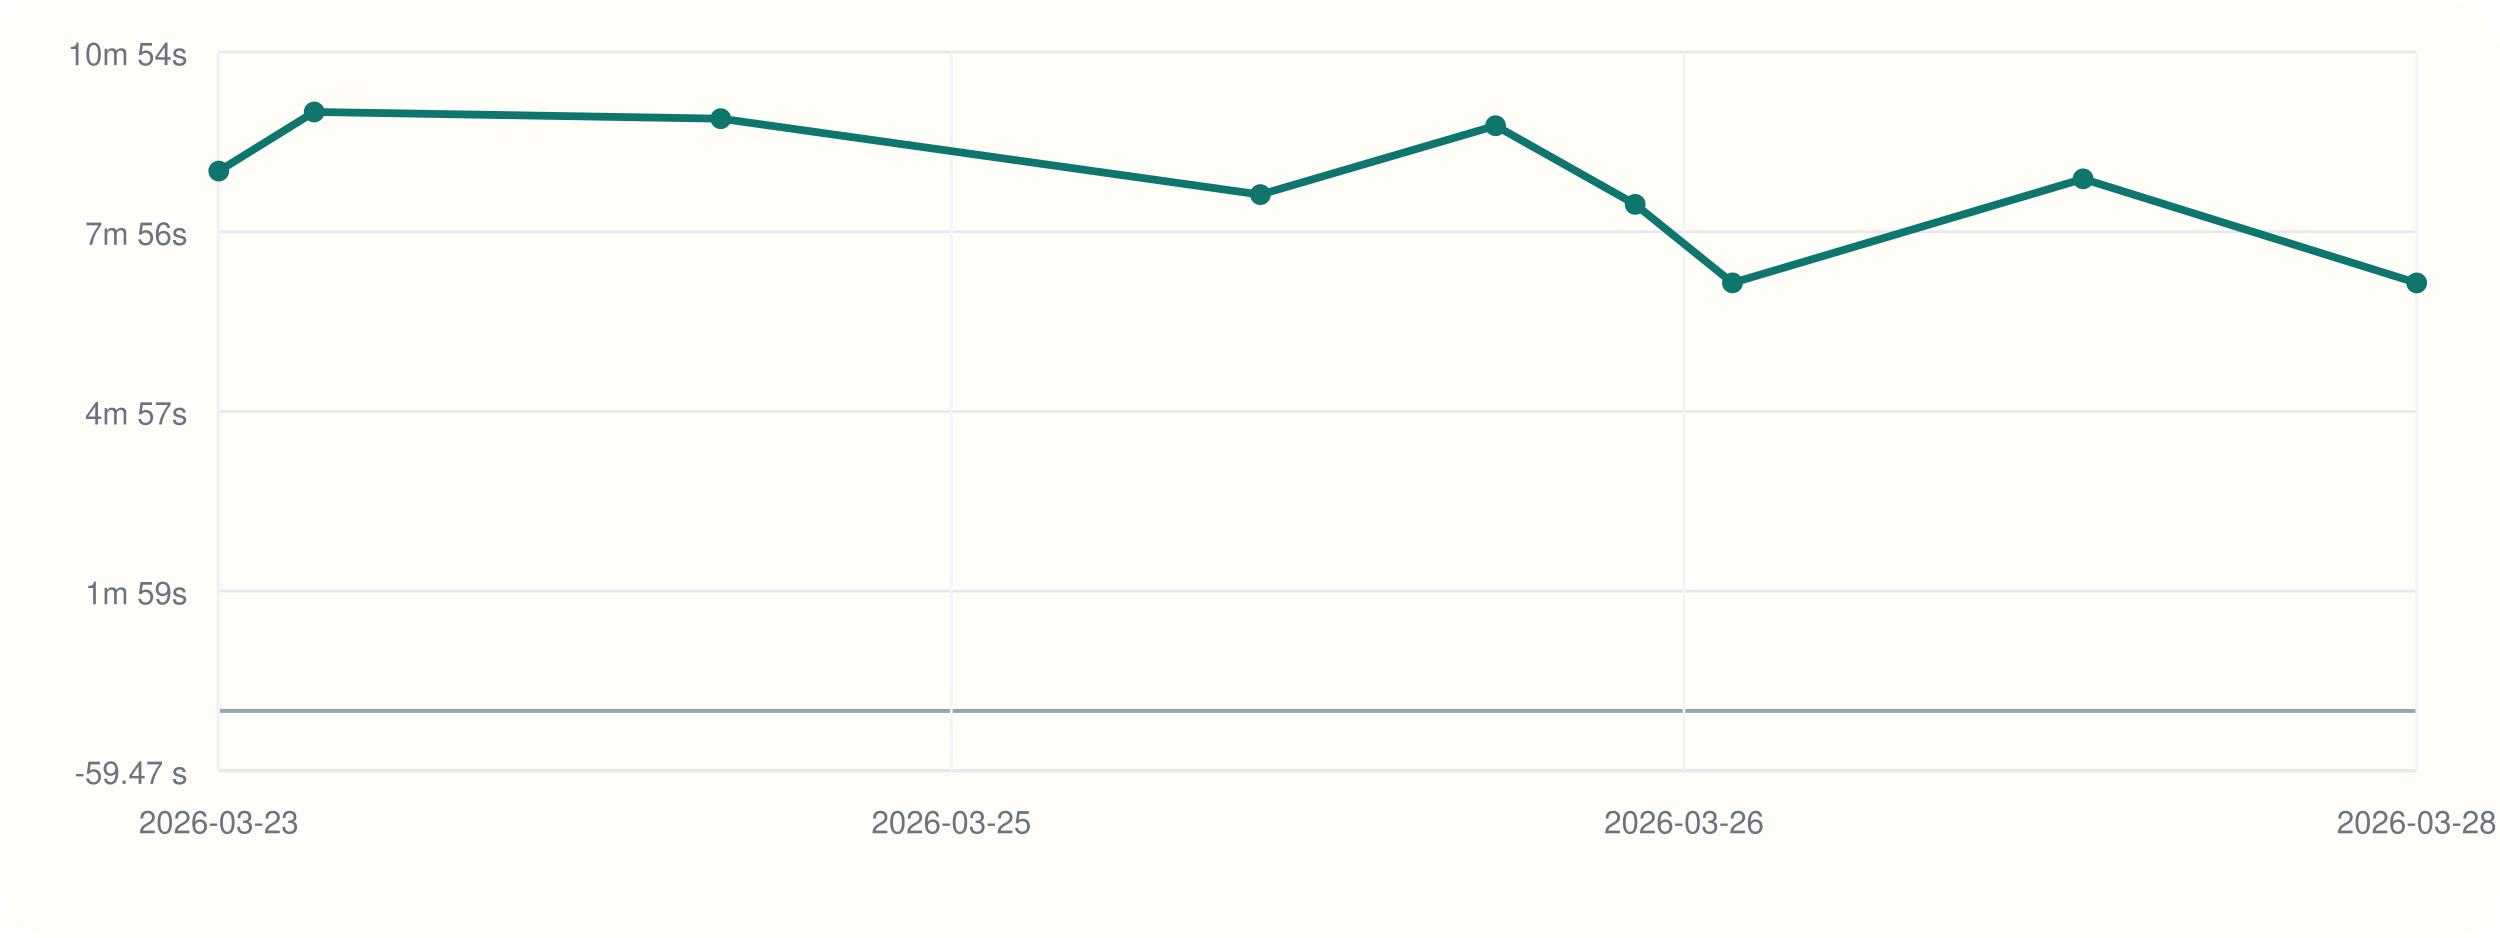
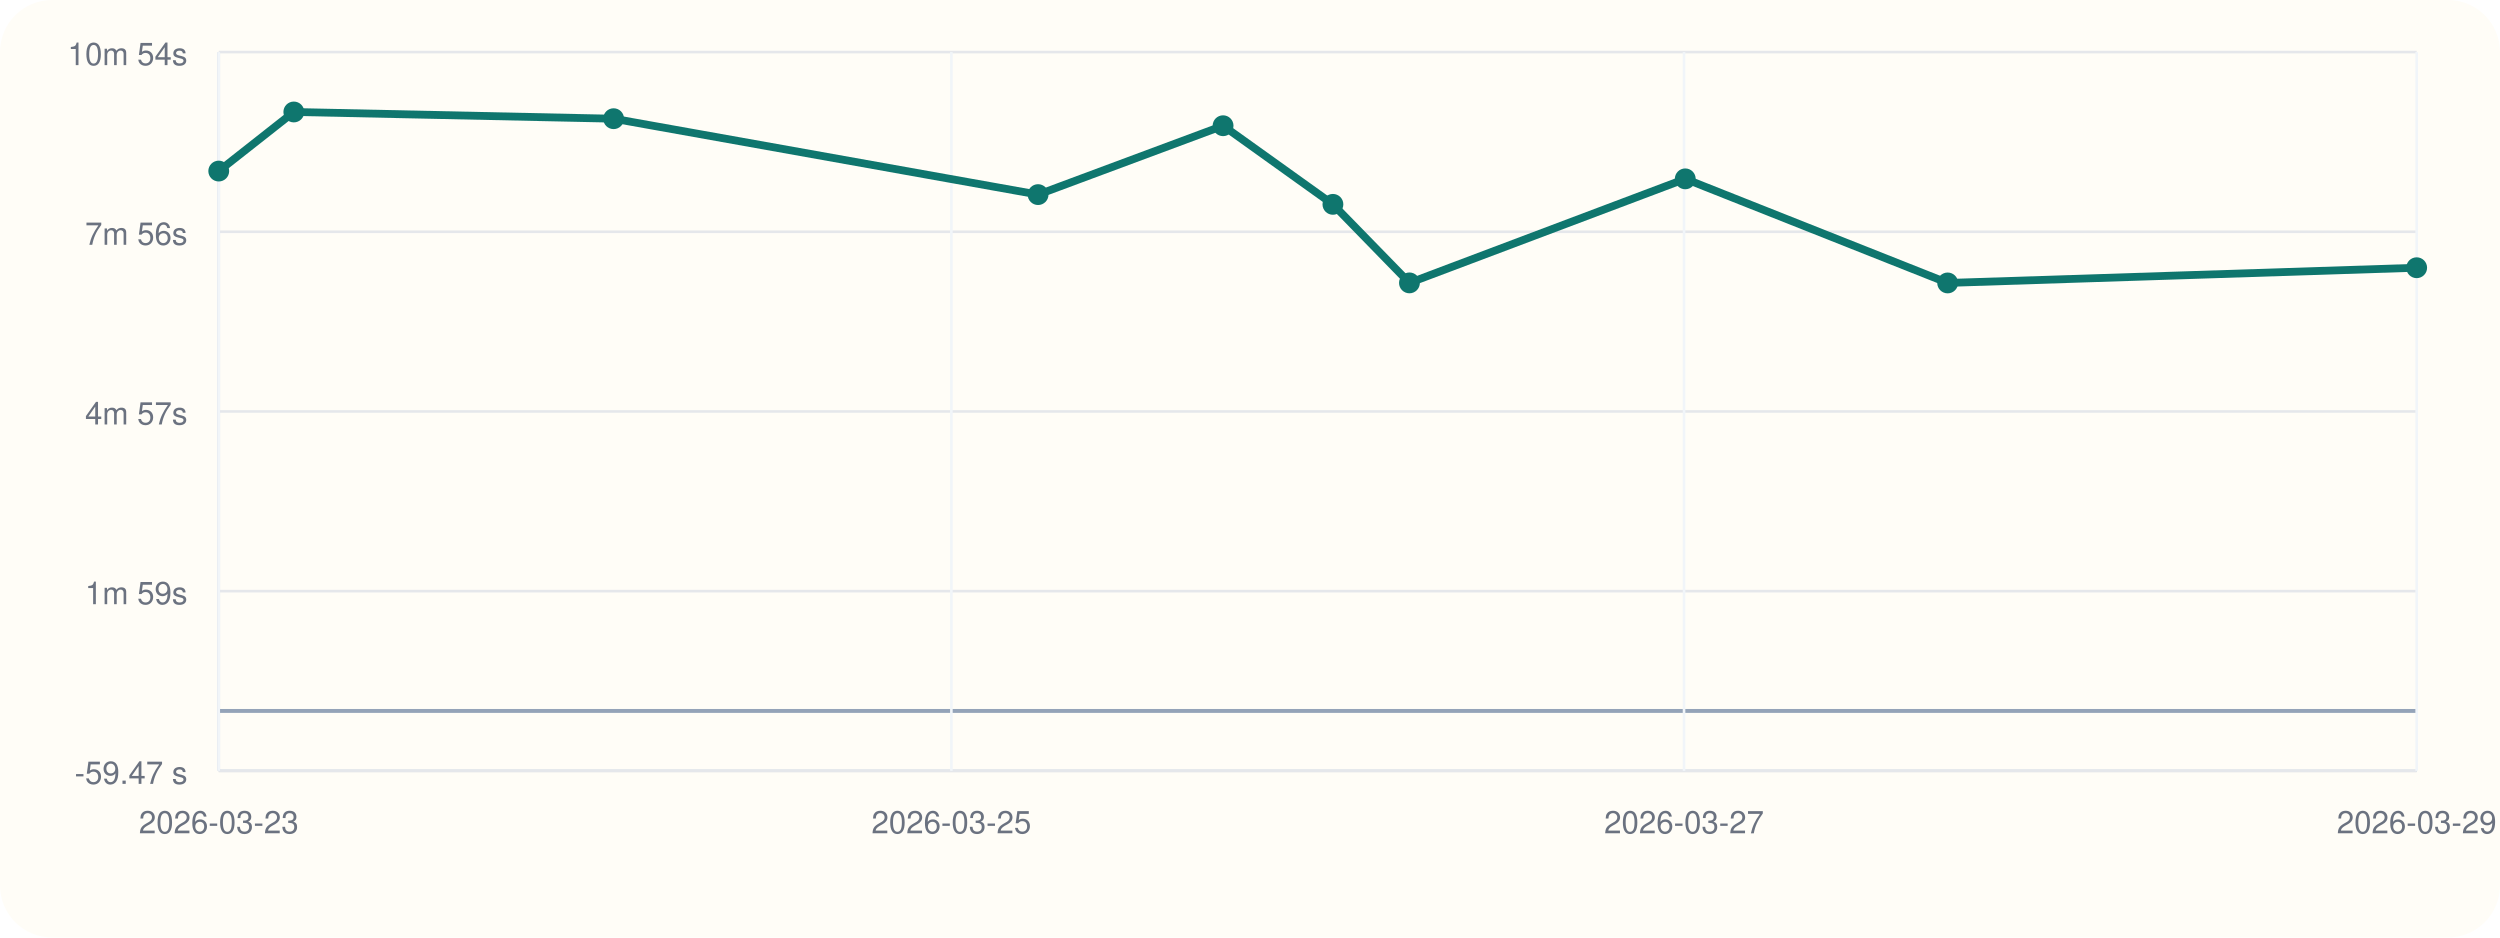
<svg xmlns="http://www.w3.org/2000/svg" viewBox="0 0 960 360">
  <rect width="960" height="360" rx="20" fill="#fffdf7" />
  <line x1="84" y1="296" x2="928" y2="296" stroke="#cbd5e1" stroke-width="1" />
  <line x1="84" y1="20" x2="84" y2="296" stroke="#cbd5e1" stroke-width="1" />
  <line x1="84" y1="273.00" x2="928" y2="273.00" stroke="#94a3b8" stroke-width="1.5" />
  <line x1="84" y1="296.00" x2="928" y2="296.00" stroke="#e5e7eb" stroke-width="1" />
  <text x="72" y="301.00" text-anchor="end" font-size="12" font-family="Helvetica, Arial, sans-serif" fill="#6b7280">-59.47 s</text>
  <line x1="84" y1="227.00" x2="928" y2="227.00" stroke="#e5e7eb" stroke-width="1" />
  <text x="72" y="232.00" text-anchor="end" font-size="12" font-family="Helvetica, Arial, sans-serif" fill="#6b7280">1m 59s</text>
  <line x1="84" y1="158.00" x2="928" y2="158.00" stroke="#e5e7eb" stroke-width="1" />
  <text x="72" y="163.00" text-anchor="end" font-size="12" font-family="Helvetica, Arial, sans-serif" fill="#6b7280">4m 57s</text>
  <line x1="84" y1="89.00" x2="928" y2="89.00" stroke="#e5e7eb" stroke-width="1" />
  <text x="72" y="94.00" text-anchor="end" font-size="12" font-family="Helvetica, Arial, sans-serif" fill="#6b7280">7m 56s</text>
  <line x1="84" y1="20.00" x2="928" y2="20.00" stroke="#e5e7eb" stroke-width="1" />
  <text x="72" y="25.00" text-anchor="end" font-size="12" font-family="Helvetica, Arial, sans-serif" fill="#6b7280">10m 54s</text>
  <line x1="84.00" y1="20" x2="84.00" y2="296" stroke="#f1f5f9" stroke-width="1" />
  <text x="84.00" y="320" text-anchor="middle" font-size="12" font-family="Helvetica, Arial, sans-serif" fill="#6b7280">2026-03-23</text>
  <line x1="365.33" y1="20" x2="365.33" y2="296" stroke="#f1f5f9" stroke-width="1" />
  <text x="365.33" y="320" text-anchor="middle" font-size="12" font-family="Helvetica, Arial, sans-serif" fill="#6b7280">2026-03-25</text>
  <line x1="646.67" y1="20" x2="646.67" y2="296" stroke="#f1f5f9" stroke-width="1" />
-   <text x="646.67" y="320" text-anchor="middle" font-size="12" font-family="Helvetica, Arial, sans-serif" fill="#6b7280">2026-03-26</text>
+   <text x="646.67" y="320" text-anchor="middle" font-size="12" font-family="Helvetica, Arial, sans-serif" fill="#6b7280">2026-03-27</text>
  <line x1="928.00" y1="20" x2="928.00" y2="296" stroke="#f1f5f9" stroke-width="1" />
-   <text x="928.00" y="320" text-anchor="middle" font-size="12" font-family="Helvetica, Arial, sans-serif" fill="#6b7280">2026-03-28</text>
-   <polyline fill="none" stroke="#0f766e" stroke-width="3" points="84.00,65.69 120.65,43.00 276.77,45.58 483.98,74.73 574.29,48.28 627.90,78.47 665.27,108.63 799.91,68.68 928.00,108.65" />
+   <text x="928.00" y="320" text-anchor="middle" font-size="12" font-family="Helvetica, Arial, sans-serif" fill="#6b7280">2026-03-29</text>
+   <polyline fill="none" stroke="#0f766e" stroke-width="3" points="84.00,65.69 112.83,43.00 235.63,45.58 398.62,74.73 469.66,48.28 511.84,78.47 541.23,108.63 647.14,68.68 747.90,108.65 928.00,102.81" />
  <circle cx="84.00" cy="65.69" r="4" fill="#0f766e" />
-   <circle cx="120.65" cy="43.00" r="4" fill="#0f766e" />
-   <circle cx="276.77" cy="45.58" r="4" fill="#0f766e" />
-   <circle cx="483.98" cy="74.73" r="4" fill="#0f766e" />
-   <circle cx="574.29" cy="48.28" r="4" fill="#0f766e" />
-   <circle cx="627.90" cy="78.47" r="4" fill="#0f766e" />
-   <circle cx="665.27" cy="108.63" r="4" fill="#0f766e" />
-   <circle cx="799.91" cy="68.68" r="4" fill="#0f766e" />
-   <circle cx="928.00" cy="108.65" r="4" fill="#0f766e" />
+   <circle cx="112.83" cy="43.00" r="4" fill="#0f766e" />
+   <circle cx="235.63" cy="45.58" r="4" fill="#0f766e" />
+   <circle cx="398.62" cy="74.73" r="4" fill="#0f766e" />
+   <circle cx="469.66" cy="48.28" r="4" fill="#0f766e" />
+   <circle cx="511.84" cy="78.47" r="4" fill="#0f766e" />
+   <circle cx="541.23" cy="108.63" r="4" fill="#0f766e" />
+   <circle cx="647.14" cy="68.68" r="4" fill="#0f766e" />
+   <circle cx="747.90" cy="108.65" r="4" fill="#0f766e" />
+   <circle cx="928.00" cy="102.81" r="4" fill="#0f766e" />
</svg>
